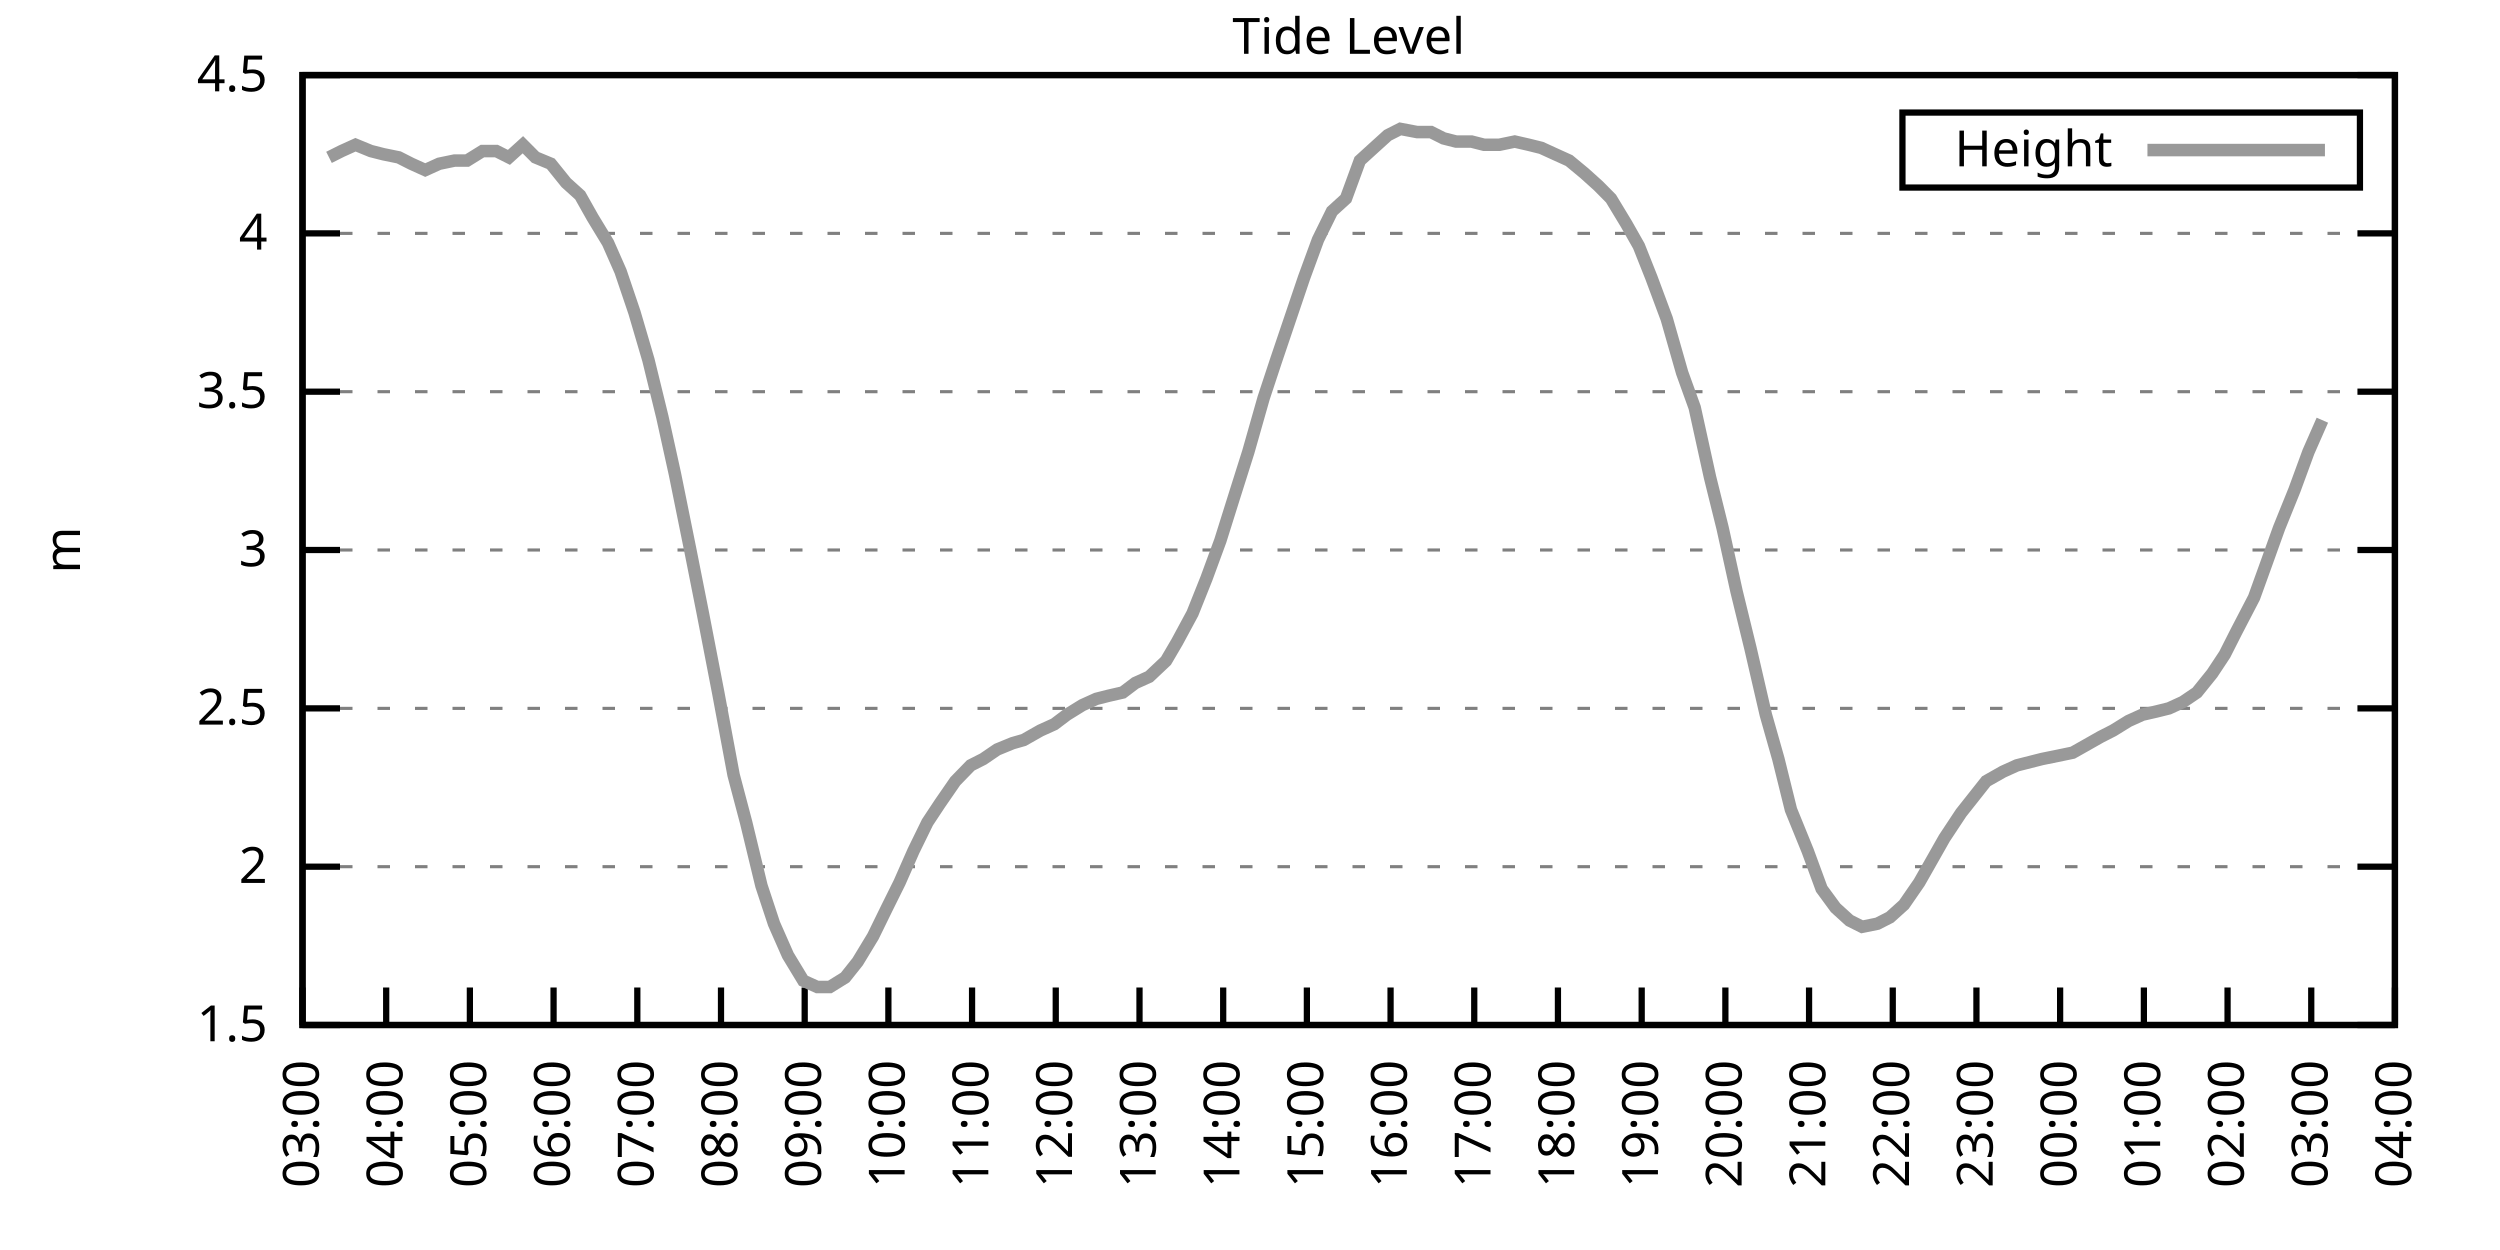
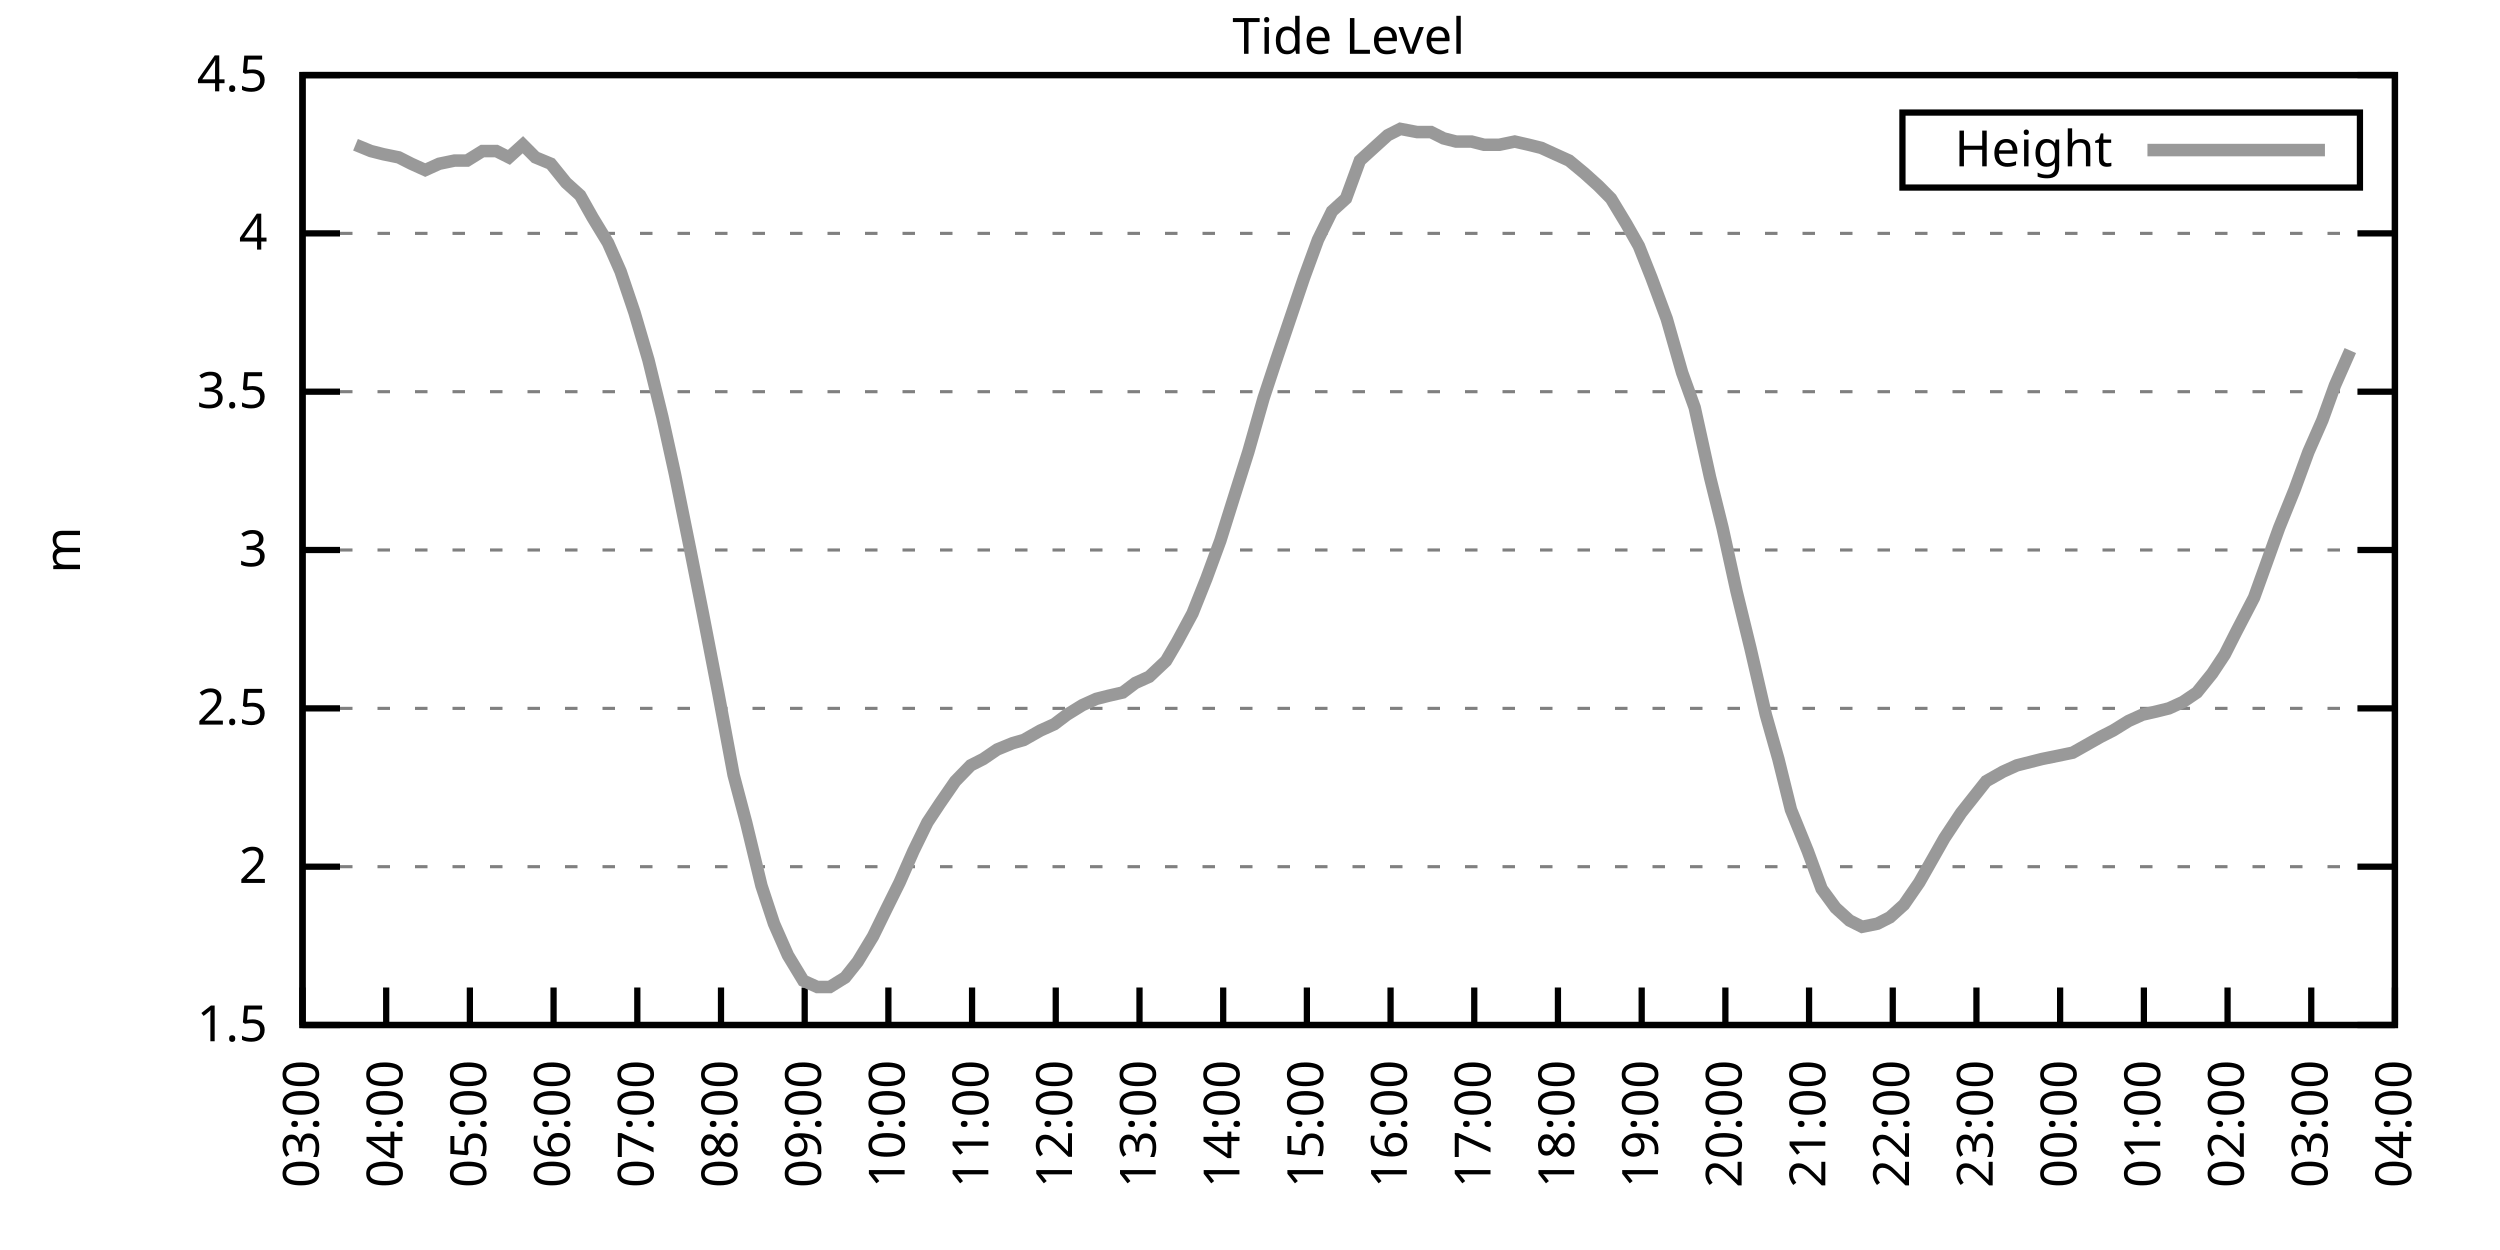
<svg xmlns="http://www.w3.org/2000/svg" xmlns:xlink="http://www.w3.org/1999/xlink" width="400" height="200" viewBox="0 0 400 200">
  <g id="gnuplot_canvas">
    <rect x="0" y="0" width="400" height="200" fill="none" />
    <defs>
      <circle id="gpDot" r="0.5" stroke-width="0.5" stroke="currentColor" />
      <path id="gpPt0" stroke-width="0.333" stroke="currentColor" d="M-1,0 h2 M0,-1 v2" />
      <path id="gpPt1" stroke-width="0.333" stroke="currentColor" d="M-1,-1 L1,1 M1,-1 L-1,1" />
      <path id="gpPt2" stroke-width="0.333" stroke="currentColor" d="M-1,0 L1,0 M0,-1 L0,1 M-1,-1 L1,1 M-1,1 L1,-1" />
      <rect id="gpPt3" stroke-width="0.333" stroke="currentColor" x="-1" y="-1" width="2" height="2" />
      <rect id="gpPt4" stroke-width="0.333" stroke="currentColor" fill="currentColor" x="-1" y="-1" width="2" height="2" />
      <circle id="gpPt5" stroke-width="0.333" stroke="currentColor" cx="0" cy="0" r="1" />
      <use xlink:href="#gpPt5" id="gpPt6" fill="currentColor" stroke="none" />
      <path id="gpPt7" stroke-width="0.333" stroke="currentColor" d="M0,-1.33 L-1.33,0.67 L1.33,0.67 z" />
      <use xlink:href="#gpPt7" id="gpPt8" fill="currentColor" stroke="none" />
      <use xlink:href="#gpPt7" id="gpPt9" stroke="currentColor" transform="rotate(180)" />
      <use xlink:href="#gpPt9" id="gpPt10" fill="currentColor" stroke="none" />
      <use xlink:href="#gpPt3" id="gpPt11" stroke="currentColor" transform="rotate(45)" />
      <use xlink:href="#gpPt11" id="gpPt12" fill="currentColor" stroke="none" />
      <path id="gpPt13" stroke-width="0.333" stroke="currentColor" d="M0,1.330 L1.265,0.411 L0.782,-1.067 L-0.782,-1.076 L-1.265,0.411 z" />
      <use xlink:href="#gpPt13" id="gpPt14" fill="currentColor" stroke="none" />
      <filter id="textbox" filterUnits="objectBoundingBox" x="0" y="0" height="1" width="1">
        <feFlood flood-color="white" flood-opacity="1" result="bgnd" />
        <feComposite in="SourceGraphic" in2="bgnd" operator="atop" />
      </filter>
      <filter id="greybox" filterUnits="objectBoundingBox" x="0" y="0" height="1" width="1">
        <feFlood flood-color="lightgrey" flood-opacity="1" result="grey" />
        <feComposite in="SourceGraphic" in2="grey" operator="atop" />
      </filter>
    </defs>
    <g fill="none" color="white" stroke="currentColor" stroke-width="1.00" stroke-linecap="butt" stroke-linejoin="miter">
</g>
    <g fill="none" color="black" stroke="currentColor" stroke-width="1.00" stroke-linecap="butt" stroke-linejoin="miter">
      <g stroke="none" shape-rendering="crispEdges">
        <polygon fill="rgb(255, 255, 255)" points="48.40,164.00 383.18,164.00 383.18,12.02 48.40,12.02 " />
      </g>
    </g>
    <g fill="none" color="black" stroke="currentColor" stroke-width="1.00" stroke-linecap="butt" stroke-linejoin="miter">
</g>
    <g fill="none" color="black" stroke="black" stroke-width="0.50" stroke-linecap="butt" stroke-linejoin="miter">
</g>
    <g fill="none" color="gray" stroke="currentColor" stroke-width="0.50" stroke-linecap="butt" stroke-linejoin="miter">
      <path stroke="gray" stroke-dasharray="2,4" class="gridline" d="M48.40,164.00 L383.19,164.00  " />
    </g>
    <g fill="none" color="gray" stroke="gray" stroke-width="1.00" stroke-linecap="butt" stroke-linejoin="miter">
</g>
    <g fill="none" color="black" stroke="currentColor" stroke-width="1.00" stroke-linecap="butt" stroke-linejoin="miter">
      <path stroke="black" d="M48.40,164.00 L54.40,164.00 M383.19,164.00 L377.19,164.00  " />
      <g transform="translate(42.80,166.60)" stroke="none" fill="black" font-family="Sans" font-size="8.00" text-anchor="end">
        <text>
          <tspan font-family="Sans"> 1.5</tspan>
        </text>
      </g>
    </g>
    <g fill="none" color="black" stroke="currentColor" stroke-width="1.00" stroke-linecap="butt" stroke-linejoin="miter">
</g>
    <g fill="none" color="black" stroke="black" stroke-width="0.50" stroke-linecap="butt" stroke-linejoin="miter">
</g>
    <g fill="none" color="gray" stroke="currentColor" stroke-width="0.50" stroke-linecap="butt" stroke-linejoin="miter">
      <path stroke="gray" stroke-dasharray="2,4" class="gridline" d="M48.40,138.67 L383.19,138.67  " />
    </g>
    <g fill="none" color="gray" stroke="gray" stroke-width="1.00" stroke-linecap="butt" stroke-linejoin="miter">
</g>
    <g fill="none" color="black" stroke="currentColor" stroke-width="1.00" stroke-linecap="butt" stroke-linejoin="miter">
      <path stroke="black" d="M48.40,138.67 L54.40,138.67 M383.19,138.67 L377.19,138.67  " />
      <g transform="translate(42.80,141.27)" stroke="none" fill="black" font-family="Sans" font-size="8.00" text-anchor="end">
        <text>
          <tspan font-family="Sans"> 2</tspan>
        </text>
      </g>
    </g>
    <g fill="none" color="black" stroke="currentColor" stroke-width="1.00" stroke-linecap="butt" stroke-linejoin="miter">
</g>
    <g fill="none" color="black" stroke="black" stroke-width="0.50" stroke-linecap="butt" stroke-linejoin="miter">
</g>
    <g fill="none" color="gray" stroke="currentColor" stroke-width="0.50" stroke-linecap="butt" stroke-linejoin="miter">
      <path stroke="gray" stroke-dasharray="2,4" class="gridline" d="M48.40,113.34 L383.19,113.34  " />
    </g>
    <g fill="none" color="gray" stroke="gray" stroke-width="1.00" stroke-linecap="butt" stroke-linejoin="miter">
</g>
    <g fill="none" color="black" stroke="currentColor" stroke-width="1.00" stroke-linecap="butt" stroke-linejoin="miter">
      <path stroke="black" d="M48.40,113.34 L54.40,113.34 M383.19,113.34 L377.19,113.34  " />
      <g transform="translate(42.80,115.94)" stroke="none" fill="black" font-family="Sans" font-size="8.00" text-anchor="end">
        <text>
          <tspan font-family="Sans"> 2.5</tspan>
        </text>
      </g>
    </g>
    <g fill="none" color="black" stroke="currentColor" stroke-width="1.00" stroke-linecap="butt" stroke-linejoin="miter">
</g>
    <g fill="none" color="black" stroke="black" stroke-width="0.50" stroke-linecap="butt" stroke-linejoin="miter">
</g>
    <g fill="none" color="gray" stroke="currentColor" stroke-width="0.50" stroke-linecap="butt" stroke-linejoin="miter">
      <path stroke="gray" stroke-dasharray="2,4" class="gridline" d="M48.40,88.00 L383.19,88.00  " />
    </g>
    <g fill="none" color="gray" stroke="gray" stroke-width="1.00" stroke-linecap="butt" stroke-linejoin="miter">
</g>
    <g fill="none" color="black" stroke="currentColor" stroke-width="1.00" stroke-linecap="butt" stroke-linejoin="miter">
      <path stroke="black" d="M48.40,88.00 L54.40,88.00 M383.19,88.00 L377.19,88.00  " />
      <g transform="translate(42.80,90.60)" stroke="none" fill="black" font-family="Sans" font-size="8.00" text-anchor="end">
        <text>
          <tspan font-family="Sans"> 3</tspan>
        </text>
      </g>
    </g>
    <g fill="none" color="black" stroke="currentColor" stroke-width="1.00" stroke-linecap="butt" stroke-linejoin="miter">
</g>
    <g fill="none" color="black" stroke="black" stroke-width="0.50" stroke-linecap="butt" stroke-linejoin="miter">
</g>
    <g fill="none" color="gray" stroke="currentColor" stroke-width="0.50" stroke-linecap="butt" stroke-linejoin="miter">
      <path stroke="gray" stroke-dasharray="2,4" class="gridline" d="M48.40,62.67 L383.19,62.67  " />
    </g>
    <g fill="none" color="gray" stroke="gray" stroke-width="1.00" stroke-linecap="butt" stroke-linejoin="miter">
</g>
    <g fill="none" color="black" stroke="currentColor" stroke-width="1.00" stroke-linecap="butt" stroke-linejoin="miter">
      <path stroke="black" d="M48.40,62.67 L54.40,62.67 M383.19,62.67 L377.19,62.67  " />
      <g transform="translate(42.80,65.27)" stroke="none" fill="black" font-family="Sans" font-size="8.00" text-anchor="end">
        <text>
          <tspan font-family="Sans"> 3.5</tspan>
        </text>
      </g>
    </g>
    <g fill="none" color="black" stroke="currentColor" stroke-width="1.00" stroke-linecap="butt" stroke-linejoin="miter">
</g>
    <g fill="none" color="black" stroke="black" stroke-width="0.50" stroke-linecap="butt" stroke-linejoin="miter">
</g>
    <g fill="none" color="gray" stroke="currentColor" stroke-width="0.50" stroke-linecap="butt" stroke-linejoin="miter">
      <path stroke="gray" stroke-dasharray="2,4" class="gridline" d="M48.40,37.34 L383.19,37.34  " />
    </g>
    <g fill="none" color="gray" stroke="gray" stroke-width="1.00" stroke-linecap="butt" stroke-linejoin="miter">
</g>
    <g fill="none" color="black" stroke="currentColor" stroke-width="1.00" stroke-linecap="butt" stroke-linejoin="miter">
      <path stroke="black" d="M48.40,37.34 L54.40,37.34 M383.19,37.34 L377.19,37.34  " />
      <g transform="translate(42.80,39.94)" stroke="none" fill="black" font-family="Sans" font-size="8.00" text-anchor="end">
        <text>
          <tspan font-family="Sans"> 4</tspan>
        </text>
      </g>
    </g>
    <g fill="none" color="black" stroke="currentColor" stroke-width="1.00" stroke-linecap="butt" stroke-linejoin="miter">
</g>
    <g fill="none" color="black" stroke="black" stroke-width="0.50" stroke-linecap="butt" stroke-linejoin="miter">
</g>
    <g fill="none" color="gray" stroke="currentColor" stroke-width="0.50" stroke-linecap="butt" stroke-linejoin="miter">
      <path stroke="gray" stroke-dasharray="2,4" class="gridline" d="M48.40,12.01 L383.19,12.01  " />
    </g>
    <g fill="none" color="gray" stroke="gray" stroke-width="1.00" stroke-linecap="butt" stroke-linejoin="miter">
</g>
    <g fill="none" color="black" stroke="currentColor" stroke-width="1.00" stroke-linecap="butt" stroke-linejoin="miter">
      <path stroke="black" d="M48.40,12.01 L54.40,12.01 M383.19,12.01 L377.19,12.01  " />
      <g transform="translate(42.80,14.61)" stroke="none" fill="black" font-family="Sans" font-size="8.00" text-anchor="end">
        <text>
          <tspan font-family="Sans"> 4.5</tspan>
        </text>
      </g>
    </g>
    <g fill="none" color="black" stroke="currentColor" stroke-width="1.00" stroke-linecap="butt" stroke-linejoin="miter">
      <path stroke="black" d="M48.40,164.00 L48.40,158.00  " />
      <g transform="translate(51.00,169.60) rotate(270.00)" stroke="none" fill="black" font-family="Sans" font-size="8.00" text-anchor="end">
        <text>
          <tspan font-family="Sans">03:00</tspan>
        </text>
      </g>
    </g>
    <g fill="none" color="black" stroke="currentColor" stroke-width="1.00" stroke-linecap="butt" stroke-linejoin="miter">
      <path stroke="black" d="M61.79,164.00 L61.79,158.00  " />
      <g transform="translate(64.39,169.60) rotate(270.00)" stroke="none" fill="black" font-family="Sans" font-size="8.00" text-anchor="end">
        <text>
          <tspan font-family="Sans">04:00</tspan>
        </text>
      </g>
    </g>
    <g fill="none" color="black" stroke="currentColor" stroke-width="1.00" stroke-linecap="butt" stroke-linejoin="miter">
      <path stroke="black" d="M75.18,164.00 L75.18,158.00  " />
      <g transform="translate(77.78,169.60) rotate(270.00)" stroke="none" fill="black" font-family="Sans" font-size="8.00" text-anchor="end">
        <text>
          <tspan font-family="Sans">05:00</tspan>
        </text>
      </g>
    </g>
    <g fill="none" color="black" stroke="currentColor" stroke-width="1.00" stroke-linecap="butt" stroke-linejoin="miter">
      <path stroke="black" d="M88.57,164.00 L88.57,158.00  " />
      <g transform="translate(91.17,169.60) rotate(270.00)" stroke="none" fill="black" font-family="Sans" font-size="8.00" text-anchor="end">
        <text>
          <tspan font-family="Sans">06:00</tspan>
        </text>
      </g>
    </g>
    <g fill="none" color="black" stroke="currentColor" stroke-width="1.00" stroke-linecap="butt" stroke-linejoin="miter">
      <path stroke="black" d="M101.97,164.00 L101.97,158.00  " />
      <g transform="translate(104.57,169.60) rotate(270.00)" stroke="none" fill="black" font-family="Sans" font-size="8.00" text-anchor="end">
        <text>
          <tspan font-family="Sans">07:00</tspan>
        </text>
      </g>
    </g>
    <g fill="none" color="black" stroke="currentColor" stroke-width="1.00" stroke-linecap="butt" stroke-linejoin="miter">
      <path stroke="black" d="M115.36,164.00 L115.36,158.00  " />
      <g transform="translate(117.96,169.60) rotate(270.00)" stroke="none" fill="black" font-family="Sans" font-size="8.00" text-anchor="end">
        <text>
          <tspan font-family="Sans">08:00</tspan>
        </text>
      </g>
    </g>
    <g fill="none" color="black" stroke="currentColor" stroke-width="1.00" stroke-linecap="butt" stroke-linejoin="miter">
      <path stroke="black" d="M128.75,164.00 L128.75,158.00  " />
      <g transform="translate(131.35,169.60) rotate(270.00)" stroke="none" fill="black" font-family="Sans" font-size="8.00" text-anchor="end">
        <text>
          <tspan font-family="Sans">09:00</tspan>
        </text>
      </g>
    </g>
    <g fill="none" color="black" stroke="currentColor" stroke-width="1.00" stroke-linecap="butt" stroke-linejoin="miter">
      <path stroke="black" d="M142.14,164.00 L142.14,158.00  " />
      <g transform="translate(144.74,169.60) rotate(270.00)" stroke="none" fill="black" font-family="Sans" font-size="8.00" text-anchor="end">
        <text>
          <tspan font-family="Sans">10:00</tspan>
        </text>
      </g>
    </g>
    <g fill="none" color="black" stroke="currentColor" stroke-width="1.00" stroke-linecap="butt" stroke-linejoin="miter">
      <path stroke="black" d="M155.53,164.00 L155.53,158.00  " />
      <g transform="translate(158.13,169.60) rotate(270.00)" stroke="none" fill="black" font-family="Sans" font-size="8.00" text-anchor="end">
        <text>
          <tspan font-family="Sans">11:00</tspan>
        </text>
      </g>
    </g>
    <g fill="none" color="black" stroke="currentColor" stroke-width="1.00" stroke-linecap="butt" stroke-linejoin="miter">
      <path stroke="black" d="M168.92,164.00 L168.92,158.00  " />
      <g transform="translate(171.52,169.60) rotate(270.00)" stroke="none" fill="black" font-family="Sans" font-size="8.00" text-anchor="end">
        <text>
          <tspan font-family="Sans">12:00</tspan>
        </text>
      </g>
    </g>
    <g fill="none" color="black" stroke="currentColor" stroke-width="1.00" stroke-linecap="butt" stroke-linejoin="miter">
      <path stroke="black" d="M182.32,164.00 L182.32,158.00  " />
      <g transform="translate(184.92,169.60) rotate(270.00)" stroke="none" fill="black" font-family="Sans" font-size="8.00" text-anchor="end">
        <text>
          <tspan font-family="Sans">13:00</tspan>
        </text>
      </g>
    </g>
    <g fill="none" color="black" stroke="currentColor" stroke-width="1.00" stroke-linecap="butt" stroke-linejoin="miter">
      <path stroke="black" d="M195.71,164.00 L195.71,158.00  " />
      <g transform="translate(198.31,169.60) rotate(270.00)" stroke="none" fill="black" font-family="Sans" font-size="8.00" text-anchor="end">
        <text>
          <tspan font-family="Sans">14:00</tspan>
        </text>
      </g>
    </g>
    <g fill="none" color="black" stroke="currentColor" stroke-width="1.00" stroke-linecap="butt" stroke-linejoin="miter">
      <path stroke="black" d="M209.10,164.00 L209.10,158.00  " />
      <g transform="translate(211.70,169.60) rotate(270.00)" stroke="none" fill="black" font-family="Sans" font-size="8.00" text-anchor="end">
        <text>
          <tspan font-family="Sans">15:00</tspan>
        </text>
      </g>
    </g>
    <g fill="none" color="black" stroke="currentColor" stroke-width="1.00" stroke-linecap="butt" stroke-linejoin="miter">
      <path stroke="black" d="M222.49,164.00 L222.49,158.00  " />
      <g transform="translate(225.09,169.60) rotate(270.00)" stroke="none" fill="black" font-family="Sans" font-size="8.00" text-anchor="end">
        <text>
          <tspan font-family="Sans">16:00</tspan>
        </text>
      </g>
    </g>
    <g fill="none" color="black" stroke="currentColor" stroke-width="1.00" stroke-linecap="butt" stroke-linejoin="miter">
      <path stroke="black" d="M235.88,164.00 L235.88,158.00  " />
      <g transform="translate(238.48,169.60) rotate(270.00)" stroke="none" fill="black" font-family="Sans" font-size="8.00" text-anchor="end">
        <text>
          <tspan font-family="Sans">17:00</tspan>
        </text>
      </g>
    </g>
    <g fill="none" color="black" stroke="currentColor" stroke-width="1.00" stroke-linecap="butt" stroke-linejoin="miter">
      <path stroke="black" d="M249.27,164.00 L249.27,158.00  " />
      <g transform="translate(251.87,169.60) rotate(270.00)" stroke="none" fill="black" font-family="Sans" font-size="8.00" text-anchor="end">
        <text>
          <tspan font-family="Sans">18:00</tspan>
        </text>
      </g>
    </g>
    <g fill="none" color="black" stroke="currentColor" stroke-width="1.00" stroke-linecap="butt" stroke-linejoin="miter">
      <path stroke="black" d="M262.67,164.00 L262.67,158.00  " />
      <g transform="translate(265.27,169.60) rotate(270.00)" stroke="none" fill="black" font-family="Sans" font-size="8.00" text-anchor="end">
        <text>
          <tspan font-family="Sans">19:00</tspan>
        </text>
      </g>
    </g>
    <g fill="none" color="black" stroke="currentColor" stroke-width="1.00" stroke-linecap="butt" stroke-linejoin="miter">
      <path stroke="black" d="M276.06,164.00 L276.06,158.00  " />
      <g transform="translate(278.66,169.60) rotate(270.00)" stroke="none" fill="black" font-family="Sans" font-size="8.00" text-anchor="end">
        <text>
          <tspan font-family="Sans">20:00</tspan>
        </text>
      </g>
    </g>
    <g fill="none" color="black" stroke="currentColor" stroke-width="1.00" stroke-linecap="butt" stroke-linejoin="miter">
      <path stroke="black" d="M289.45,164.00 L289.45,158.00  " />
      <g transform="translate(292.05,169.60) rotate(270.00)" stroke="none" fill="black" font-family="Sans" font-size="8.00" text-anchor="end">
        <text>
          <tspan font-family="Sans">21:00</tspan>
        </text>
      </g>
    </g>
    <g fill="none" color="black" stroke="currentColor" stroke-width="1.00" stroke-linecap="butt" stroke-linejoin="miter">
      <path stroke="black" d="M302.84,164.00 L302.84,158.00  " />
      <g transform="translate(305.44,169.60) rotate(270.00)" stroke="none" fill="black" font-family="Sans" font-size="8.00" text-anchor="end">
        <text>
          <tspan font-family="Sans">22:00</tspan>
        </text>
      </g>
    </g>
    <g fill="none" color="black" stroke="currentColor" stroke-width="1.00" stroke-linecap="butt" stroke-linejoin="miter">
      <path stroke="black" d="M316.23,164.00 L316.23,158.00  " />
      <g transform="translate(318.83,169.60) rotate(270.00)" stroke="none" fill="black" font-family="Sans" font-size="8.00" text-anchor="end">
        <text>
          <tspan font-family="Sans">23:00</tspan>
        </text>
      </g>
    </g>
    <g fill="none" color="black" stroke="currentColor" stroke-width="1.00" stroke-linecap="butt" stroke-linejoin="miter">
      <path stroke="black" d="M329.62,164.00 L329.62,158.00  " />
      <g transform="translate(332.22,169.60) rotate(270.00)" stroke="none" fill="black" font-family="Sans" font-size="8.00" text-anchor="end">
        <text>
          <tspan font-family="Sans">00:00</tspan>
        </text>
      </g>
    </g>
    <g fill="none" color="black" stroke="currentColor" stroke-width="1.00" stroke-linecap="butt" stroke-linejoin="miter">
      <path stroke="black" d="M343.02,164.00 L343.02,158.00  " />
      <g transform="translate(345.62,169.60) rotate(270.00)" stroke="none" fill="black" font-family="Sans" font-size="8.00" text-anchor="end">
        <text>
          <tspan font-family="Sans">01:00</tspan>
        </text>
      </g>
    </g>
    <g fill="none" color="black" stroke="currentColor" stroke-width="1.00" stroke-linecap="butt" stroke-linejoin="miter">
      <path stroke="black" d="M356.41,164.00 L356.41,158.00  " />
      <g transform="translate(359.01,169.60) rotate(270.00)" stroke="none" fill="black" font-family="Sans" font-size="8.00" text-anchor="end">
        <text>
          <tspan font-family="Sans">02:00</tspan>
        </text>
      </g>
    </g>
    <g fill="none" color="black" stroke="currentColor" stroke-width="1.00" stroke-linecap="butt" stroke-linejoin="miter">
      <path stroke="black" d="M369.80,164.00 L369.80,158.00  " />
      <g transform="translate(372.40,169.60) rotate(270.00)" stroke="none" fill="black" font-family="Sans" font-size="8.00" text-anchor="end">
        <text>
          <tspan font-family="Sans">03:00</tspan>
        </text>
      </g>
    </g>
    <g fill="none" color="black" stroke="currentColor" stroke-width="1.00" stroke-linecap="butt" stroke-linejoin="miter">
      <path stroke="black" d="M383.19,164.00 L383.19,158.00  " />
      <g transform="translate(385.79,169.60) rotate(270.00)" stroke="none" fill="black" font-family="Sans" font-size="8.00" text-anchor="end">
        <text>
          <tspan font-family="Sans">04:00</tspan>
        </text>
      </g>
    </g>
    <g fill="none" color="black" stroke="currentColor" stroke-width="1.00" stroke-linecap="butt" stroke-linejoin="miter">
</g>
    <g fill="none" color="black" stroke="currentColor" stroke-width="1.00" stroke-linecap="butt" stroke-linejoin="miter">
      <path stroke="black" d="M48.40,12.01 L48.40,164.00 L383.19,164.00 L383.19,12.01 L48.40,12.01 Z  " />
    </g>
    <g fill="none" color="black" stroke="currentColor" stroke-width="1.00" stroke-linecap="butt" stroke-linejoin="miter">
</g>
    <g fill="none" color="black" stroke="currentColor" stroke-width="1.00" stroke-linecap="butt" stroke-linejoin="miter">
      <path stroke="black" d="M304.39,30.01 L304.39,18.01 L377.59,18.01 L377.59,30.01 L304.39,30.01 Z  " />
    </g>
    <g id="Tide_level_plot_1">
      <g fill="none" color="white" stroke="black" stroke-width="2.00" stroke-linecap="butt" stroke-linejoin="miter">
</g>
      <g fill="none" color="black" stroke="currentColor" stroke-width="2.00" stroke-linecap="butt" stroke-linejoin="miter">
        <g transform="translate(337.99,26.61)" stroke="none" fill="black" font-family="Sans" font-size="8.00" text-anchor="end">
          <text>
            <tspan font-family="Sans">Height</tspan>
          </text>
        </g>
      </g>
      <g fill="none" color="black" stroke="currentColor" stroke-width="2.00" stroke-linecap="butt" stroke-linejoin="miter">
-         <path stroke="rgb(153, 153, 153)" d="M343.59,24.01 L371.99,24.01 M52.64,25.18 L54.65,24.17 L56.88,23.16 L59.34,24.17 L61.35,24.68 L63.80,25.18   L65.81,26.20 L68.04,27.21 L70.27,26.20 L72.73,25.69 L74.74,25.69 L77.19,24.17 L79.42,24.17 L81.43,25.18   L83.66,23.16 L85.67,25.18 L88.13,26.20 L90.58,29.24 L92.82,31.26 L94.82,34.81 L97.28,38.86 L99.29,43.42   L101.52,50.01 L103.75,57.61 L105.98,66.73 L107.99,75.85 L110.45,88.00 L112.46,98.14 L114.91,110.80 L117.37,123.98   L119.38,131.58 L121.83,141.71 L123.84,147.79 L126.07,152.85 L128.53,156.91 L130.76,157.92 L132.77,157.92 L135.22,156.40   L137.23,153.87 L139.69,149.81 L141.92,145.25 L143.93,141.20 L146.16,136.14 L148.39,131.58 L150.40,128.54 L152.85,124.99   L155.31,122.46 L157.32,121.44 L159.55,119.92 L162.01,118.91 L163.79,118.40 L166.47,116.88 L168.70,115.87 L170.71,114.35   L173.17,112.83 L175.40,111.82 L177.41,111.31 L179.64,110.80 L181.65,109.28 L183.88,108.27 L186.56,105.74 L188.34,102.70   L190.80,98.14 L193.03,92.56 L195.26,86.49 L197.49,79.39 L199.73,72.30 L202.18,63.69 L204.19,57.61 L208.65,44.43   L210.88,38.35 L213.12,33.80 L215.35,31.77 L217.58,25.69 L219.81,23.66 L222.04,21.64 L224.05,20.62 L226.73,21.13   L228.96,21.13 L230.97,22.14 L232.98,22.65 L235.44,22.65 L237.44,23.16 L239.90,23.16 L242.36,22.65 L244.59,23.16   L246.60,23.66 L248.83,24.68 L251.06,25.69 L253.51,27.72 L255.75,29.74 L257.76,31.77 L260.21,35.82 L262.22,39.37   L264.23,44.43 L266.68,51.02 L269.14,59.63 L271.15,65.21 L273.60,76.35 L275.61,84.46 L277.84,94.59 L280.07,103.71   L282.53,114.35 L284.54,121.44 L286.55,129.55 L289.23,136.14 L291.46,142.21 L293.69,145.25 L295.92,147.28 L297.93,148.29   L300.39,147.79 L302.39,146.77 L304.63,144.75 L307.08,141.20 L309.09,137.66 L311.10,134.11 L313.78,130.06 L315.79,127.52   L317.79,124.99 L320.47,123.47 L322.70,122.46 L324.71,121.95 L326.72,121.44 L329.18,120.94 L331.63,120.43 L333.42,119.42   L336.10,117.90 L338.10,116.88 L340.56,115.36 L342.79,114.35 L345.02,113.84 L347.03,113.34 L349.26,112.32 L351.50,110.80   L353.95,107.76 L355.96,104.72 L357.75,101.18 L360.65,95.60 L362.66,90.03 L364.66,84.46 L367.12,78.38 L369.35,72.30   L371.58,67.23  " />
+         <path stroke="rgb(153, 153, 153)" d="M343.59,24.01 L371.99,24.01 M56.88,23.16 L59.34,24.17 L61.35,24.68 L63.80,25.18 L65.81,26.20 L68.04,27.21   L70.27,26.20 L72.73,25.69 L74.74,25.69 L77.19,24.17 L79.42,24.17 L81.43,25.18 L83.66,23.16 L85.67,25.18   L88.13,26.20 L90.58,29.24 L92.82,31.26 L94.82,34.81 L97.28,38.86 L99.29,43.42 L101.52,50.01 L103.75,57.61   L105.98,66.73 L107.99,75.85 L110.45,88.00 L112.46,98.14 L114.91,110.80 L117.37,123.98 L119.38,131.58 L121.83,141.71   L123.84,147.79 L126.07,152.85 L128.53,156.91 L130.76,157.92 L132.77,157.92 L135.22,156.40 L137.23,153.87 L139.69,149.81   L141.92,145.25 L143.93,141.20 L146.16,136.14 L148.39,131.58 L150.40,128.54 L152.85,124.99 L155.31,122.46 L157.32,121.44   L159.55,119.92 L162.01,118.91 L163.79,118.40 L166.47,116.88 L168.70,115.87 L170.71,114.35 L173.17,112.83 L175.40,111.82   L177.41,111.31 L179.64,110.80 L181.65,109.28 L183.88,108.27 L186.56,105.74 L188.34,102.70 L190.80,98.14 L193.03,92.56   L195.26,86.49 L197.49,79.39 L199.73,72.30 L202.18,63.69 L204.19,57.61 L208.65,44.43 L210.88,38.35 L213.12,33.80   L215.35,31.77 L217.58,25.69 L219.81,23.66 L222.04,21.64 L224.05,20.62 L226.73,21.13 L228.96,21.13 L230.97,22.14   L232.98,22.65 L235.44,22.65 L237.44,23.16 L239.90,23.16 L242.36,22.65 L244.59,23.16 L246.60,23.66 L248.83,24.68   L251.06,25.69 L253.51,27.72 L255.75,29.74 L257.76,31.77 L260.21,35.82 L262.22,39.37 L264.23,44.43 L266.68,51.02   L269.14,59.63 L271.15,65.21 L273.60,76.35 L275.61,84.46 L277.84,94.59 L280.07,103.71 L282.53,114.35 L284.54,121.44   L286.55,129.55 L289.23,136.14 L291.46,142.21 L293.69,145.25 L295.92,147.28 L297.93,148.29 L300.39,147.79 L302.39,146.77   L304.63,144.75 L307.08,141.20 L309.09,137.66 L311.10,134.11 L313.78,130.06 L315.79,127.52 L317.79,124.99 L320.47,123.47   L322.70,122.46 L324.71,121.95 L326.72,121.44 L329.18,120.94 L331.63,120.43 L333.42,119.42 L336.10,117.90 L338.10,116.88   L340.56,115.36 L342.79,114.35 L345.02,113.84 L347.03,113.34 L349.26,112.32 L351.50,110.80 L353.95,107.76 L355.96,104.72   L357.75,101.18 L360.65,95.60 L362.66,90.03 L364.66,84.46 L367.12,78.38 L369.35,72.30 L371.58,67.23 L373.59,61.66   L376.05,56.09  " />
      </g>
    </g>
    <g fill="none" color="black" stroke="currentColor" stroke-width="2.00" stroke-linecap="butt" stroke-linejoin="miter">
</g>
    <g fill="none" color="black" stroke="black" stroke-width="1.00" stroke-linecap="butt" stroke-linejoin="miter">
</g>
    <g fill="none" color="black" stroke="currentColor" stroke-width="1.00" stroke-linecap="butt" stroke-linejoin="miter">
      <path stroke="black" d="M48.40,12.01 L48.40,164.00 L383.19,164.00 L383.19,12.01 L48.40,12.01 Z  " />
      <g transform="translate(12.80,88.01) rotate(270.00)" stroke="none" fill="black" font-family="Sans" font-size="8.00" text-anchor="middle">
        <text>
          <tspan font-family="Sans">m</tspan>
        </text>
      </g>
    </g>
    <g fill="none" color="black" stroke="currentColor" stroke-width="1.00" stroke-linecap="butt" stroke-linejoin="miter">
</g>
    <g fill="none" color="black" stroke="currentColor" stroke-width="1.00" stroke-linecap="butt" stroke-linejoin="miter">
      <g transform="translate(215.79,8.61)" stroke="none" fill="black" font-family="Sans" font-size="8.00" text-anchor="middle">
        <text>
          <tspan font-family="Sans">Tide Level</tspan>
        </text>
      </g>
    </g>
    <g fill="none" color="black" stroke="currentColor" stroke-width="1.00" stroke-linecap="butt" stroke-linejoin="miter">
</g>
  </g>
</svg>
